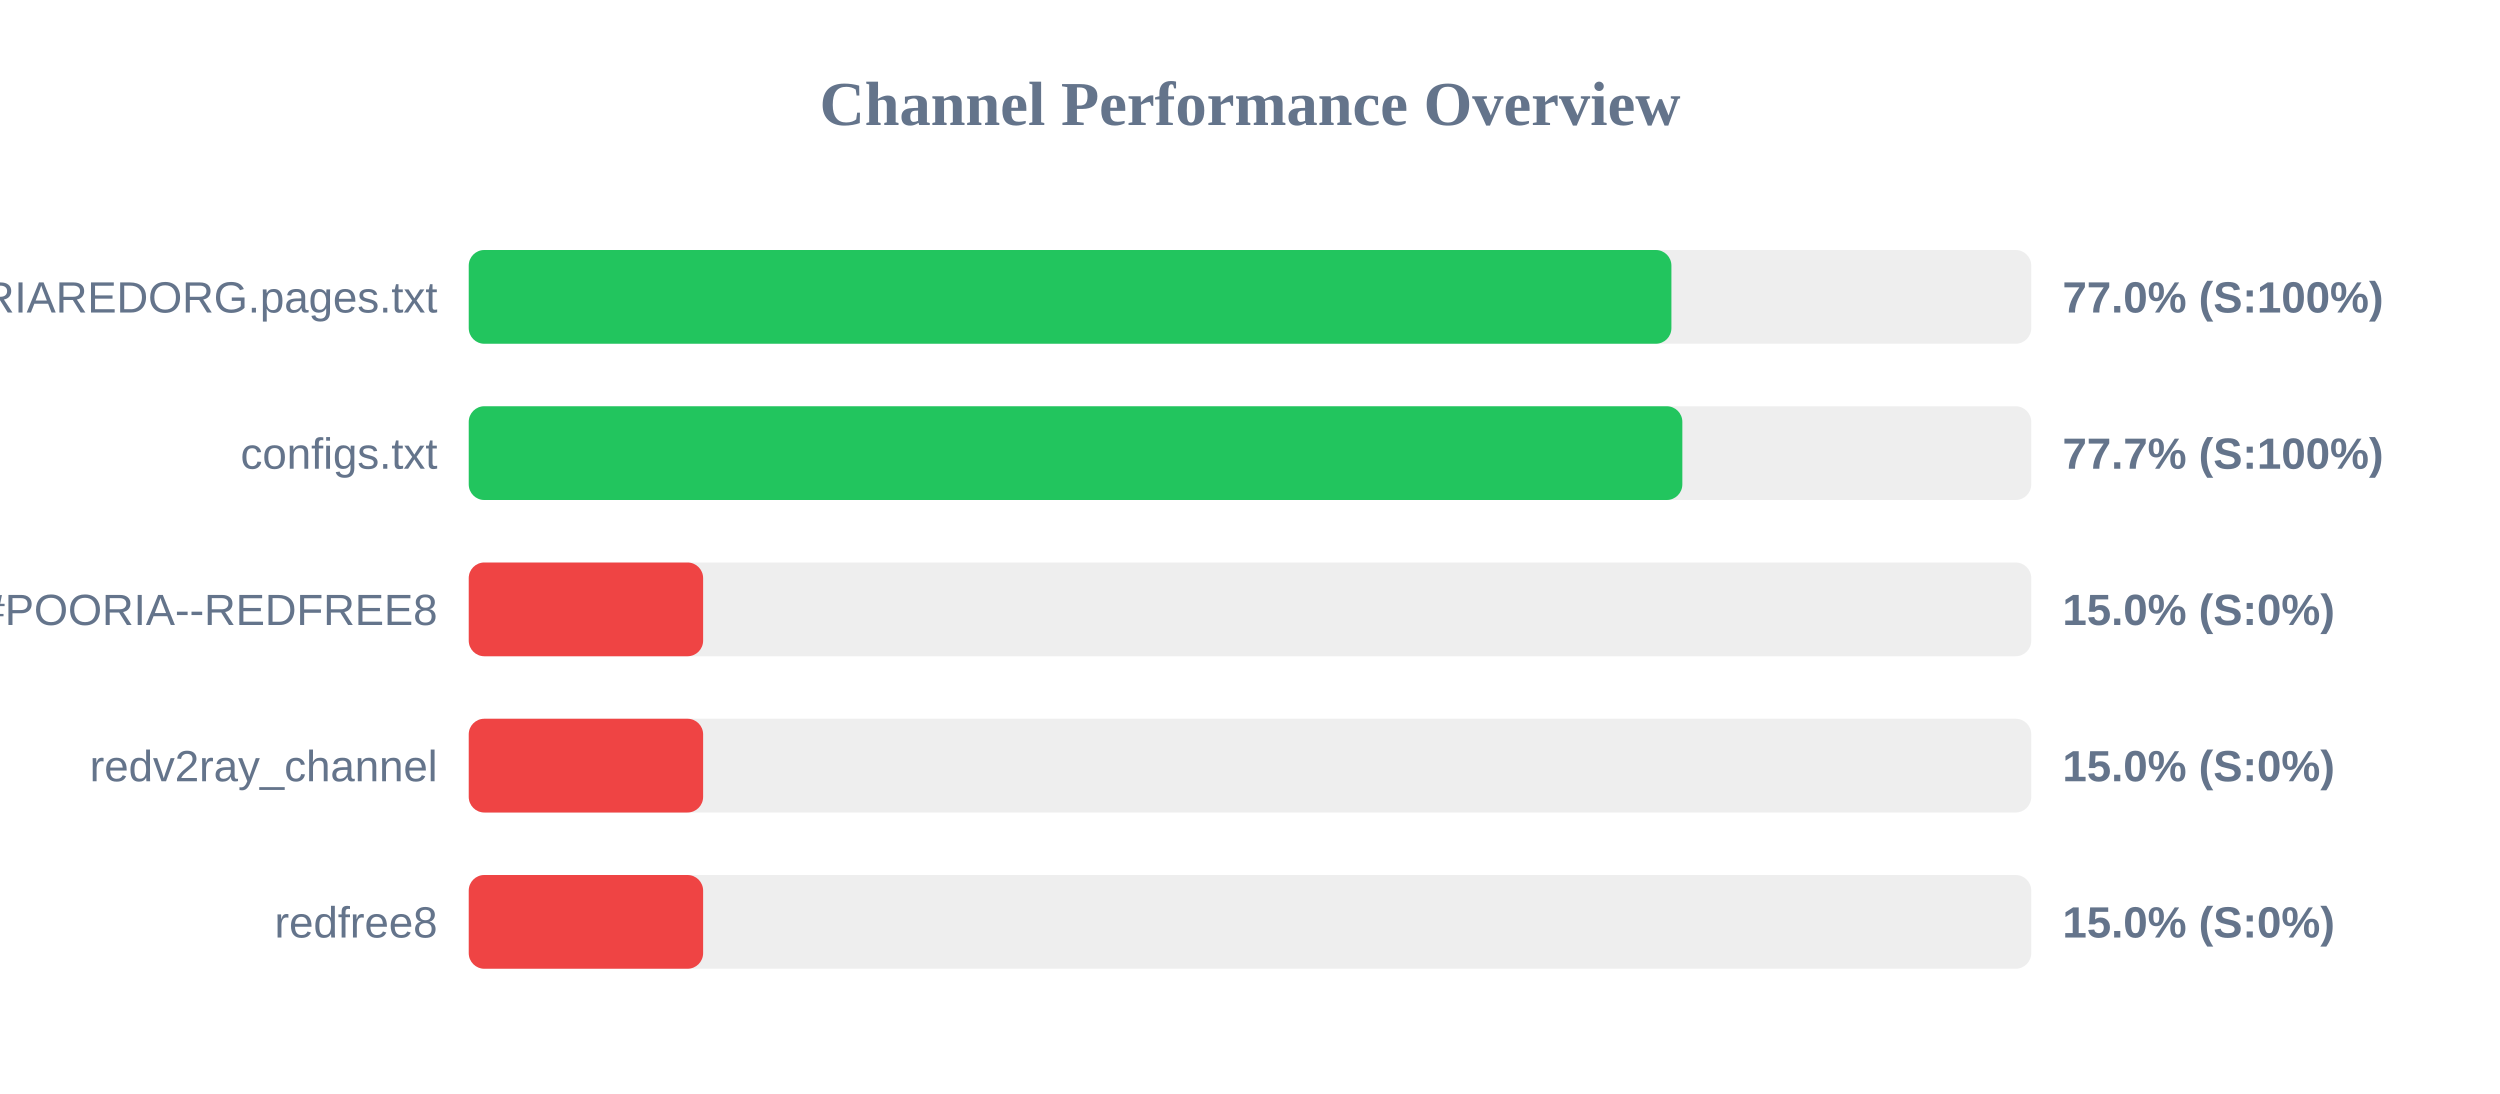
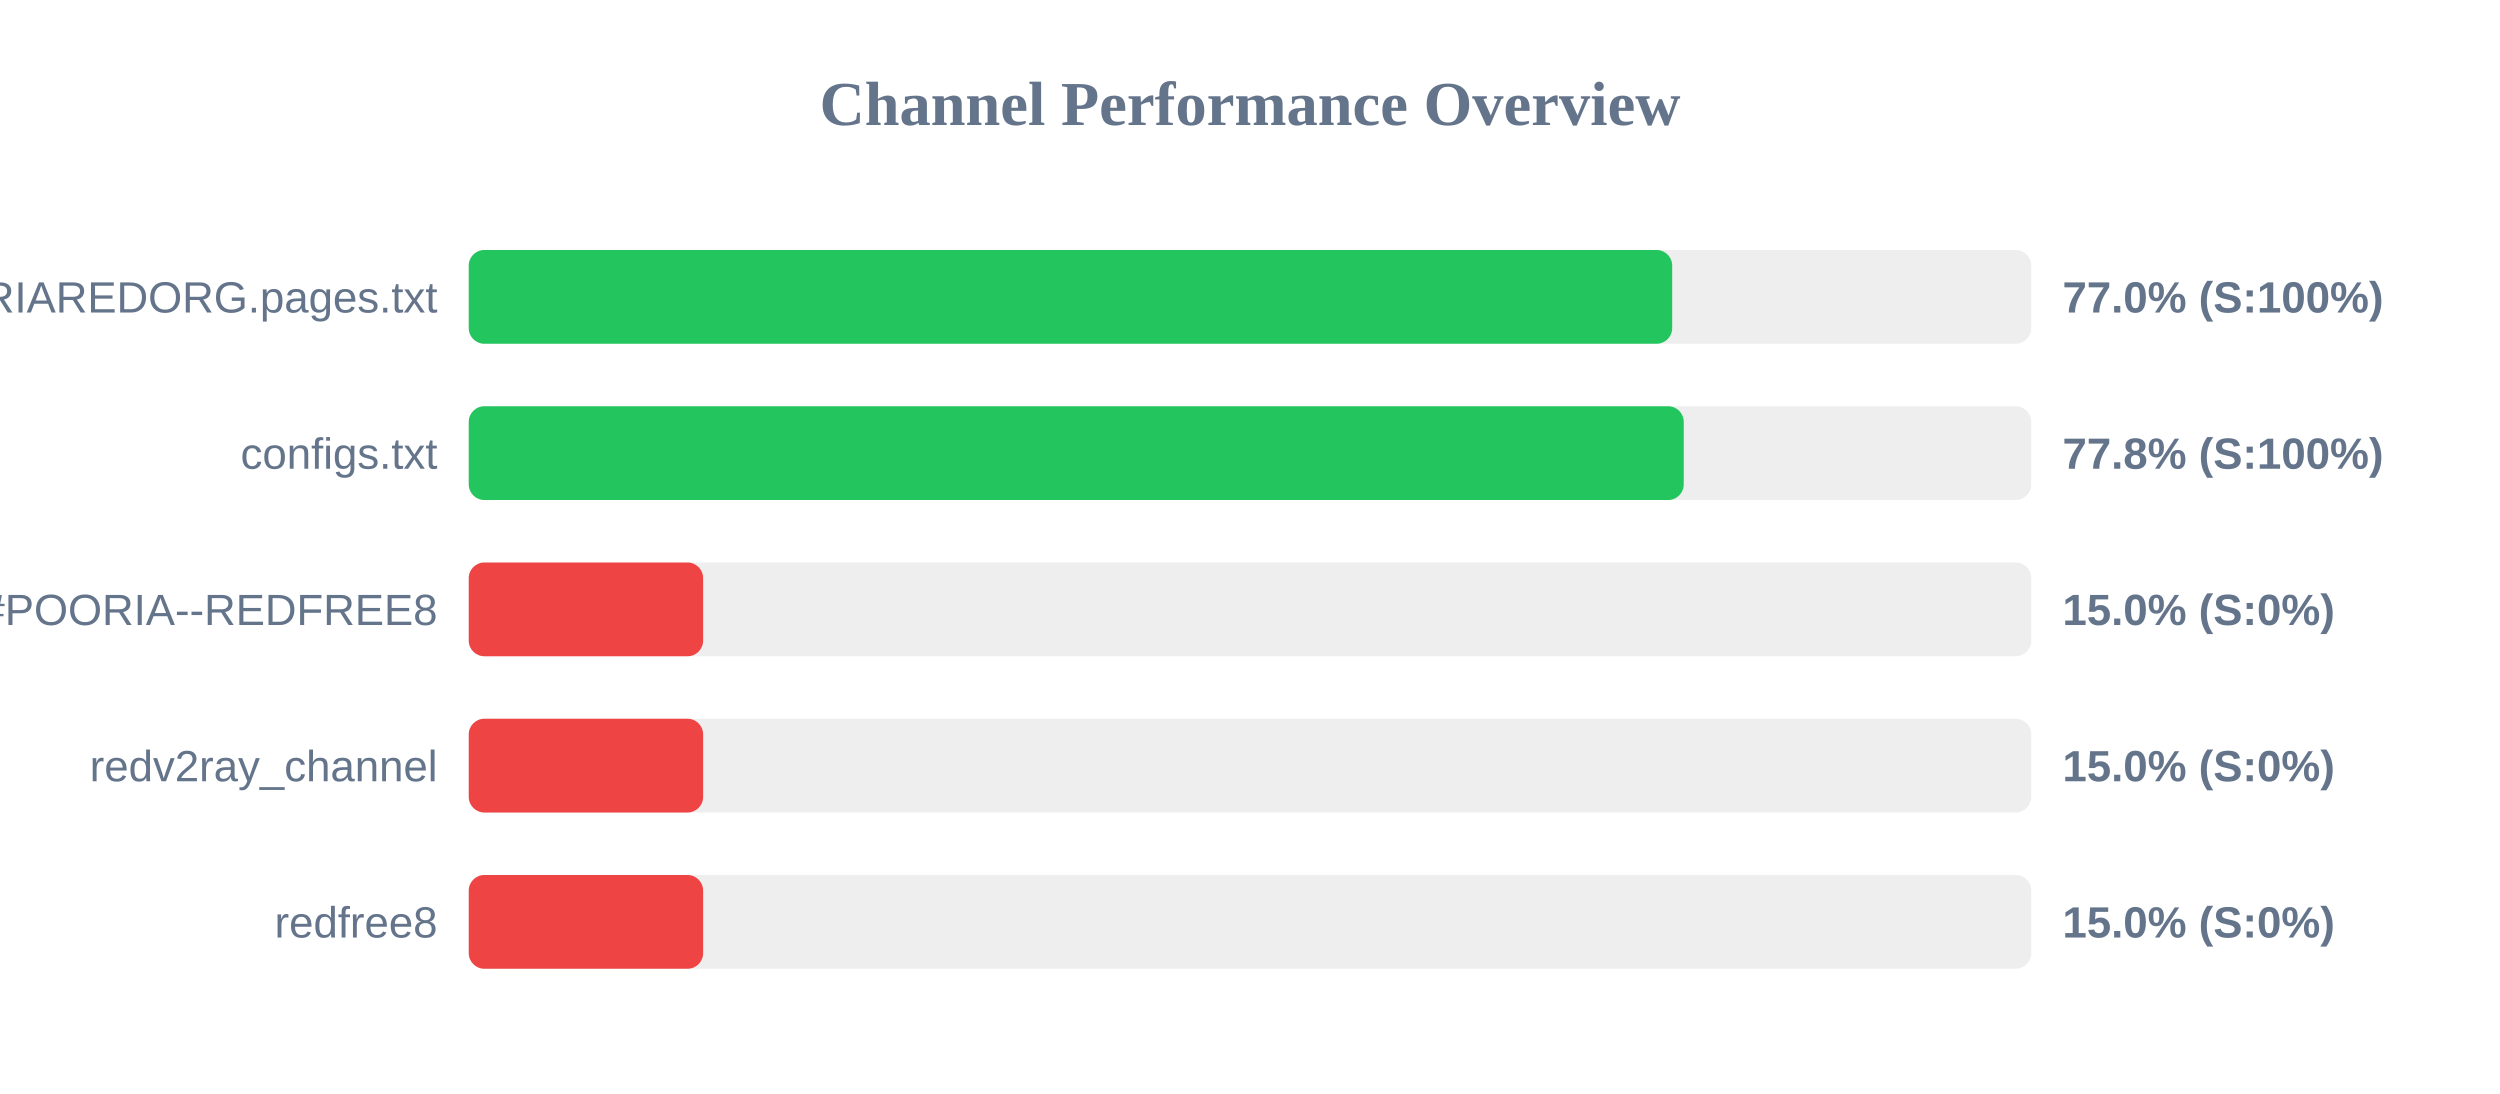
<svg xmlns="http://www.w3.org/2000/svg" width="800" height="350" version="1.1">
  <style>
        .row { font: 14px Arial; fill: #64748b; }
        .score { font: bold 14px Arial; fill: #64748b; }
    </style>
  <text x="400" y="40" text-anchor="middle" font-size="20px" font-weight="bold" fill="#64748b">Channel Performance Overview</text>
  <rect x="150" y="80" width="500" height="30" fill="#eee" rx="5" />
-   <rect x="150" y="80" width="384.85" height="30" fill="#22c55e" rx="5" />
+   <rect x="150" y="80" width="385.1" height="30" fill="#22c55e" rx="5" />
  <text x="140" y="100" text-anchor="end" class="row">POORIAREDORG.pages.txt</text>
  <text x="660" y="100" text-anchor="start" class="score">77.0% (S:100%)</text>
  <rect x="150" y="130" width="500" height="30" fill="#eee" rx="5" />
-   <rect x="150" y="130" width="388.35" height="30" fill="#22c55e" rx="5" />
+   <rect x="150" y="130" width="388.8" height="30" fill="#22c55e" rx="5" />
  <text x="140" y="150" text-anchor="end" class="row">configs.txt</text>
-   <text x="660" y="150" text-anchor="start" class="score">77.7% (S:100%)</text>
+   <text x="660" y="150" text-anchor="start" class="score">77.8% (S:100%)</text>
  <rect x="150" y="180" width="500" height="30" fill="#eee" rx="5" />
  <rect x="150" y="180" width="75.0" height="30" fill="#ef4444" rx="5" />
  <text x="140" y="200" text-anchor="end" class="row">POORIA--REDFREE8.txt#POORIA--REDFREE8</text>
  <text x="660" y="200" text-anchor="start" class="score">15.0% (S:0%)</text>
  <rect x="150" y="230" width="500" height="30" fill="#eee" rx="5" />
  <rect x="150" y="230" width="75.0" height="30" fill="#ef4444" rx="5" />
  <text x="140" y="250" text-anchor="end" class="row">redv2ray_channel</text>
  <text x="660" y="250" text-anchor="start" class="score">15.0% (S:0%)</text>
  <rect x="150" y="280" width="500" height="30" fill="#eee" rx="5" />
  <rect x="150" y="280" width="75.0" height="30" fill="#ef4444" rx="5" />
  <text x="140" y="300" text-anchor="end" class="row">redfree8</text>
  <text x="660" y="300" text-anchor="start" class="score">15.0% (S:0%)</text>
</svg>
